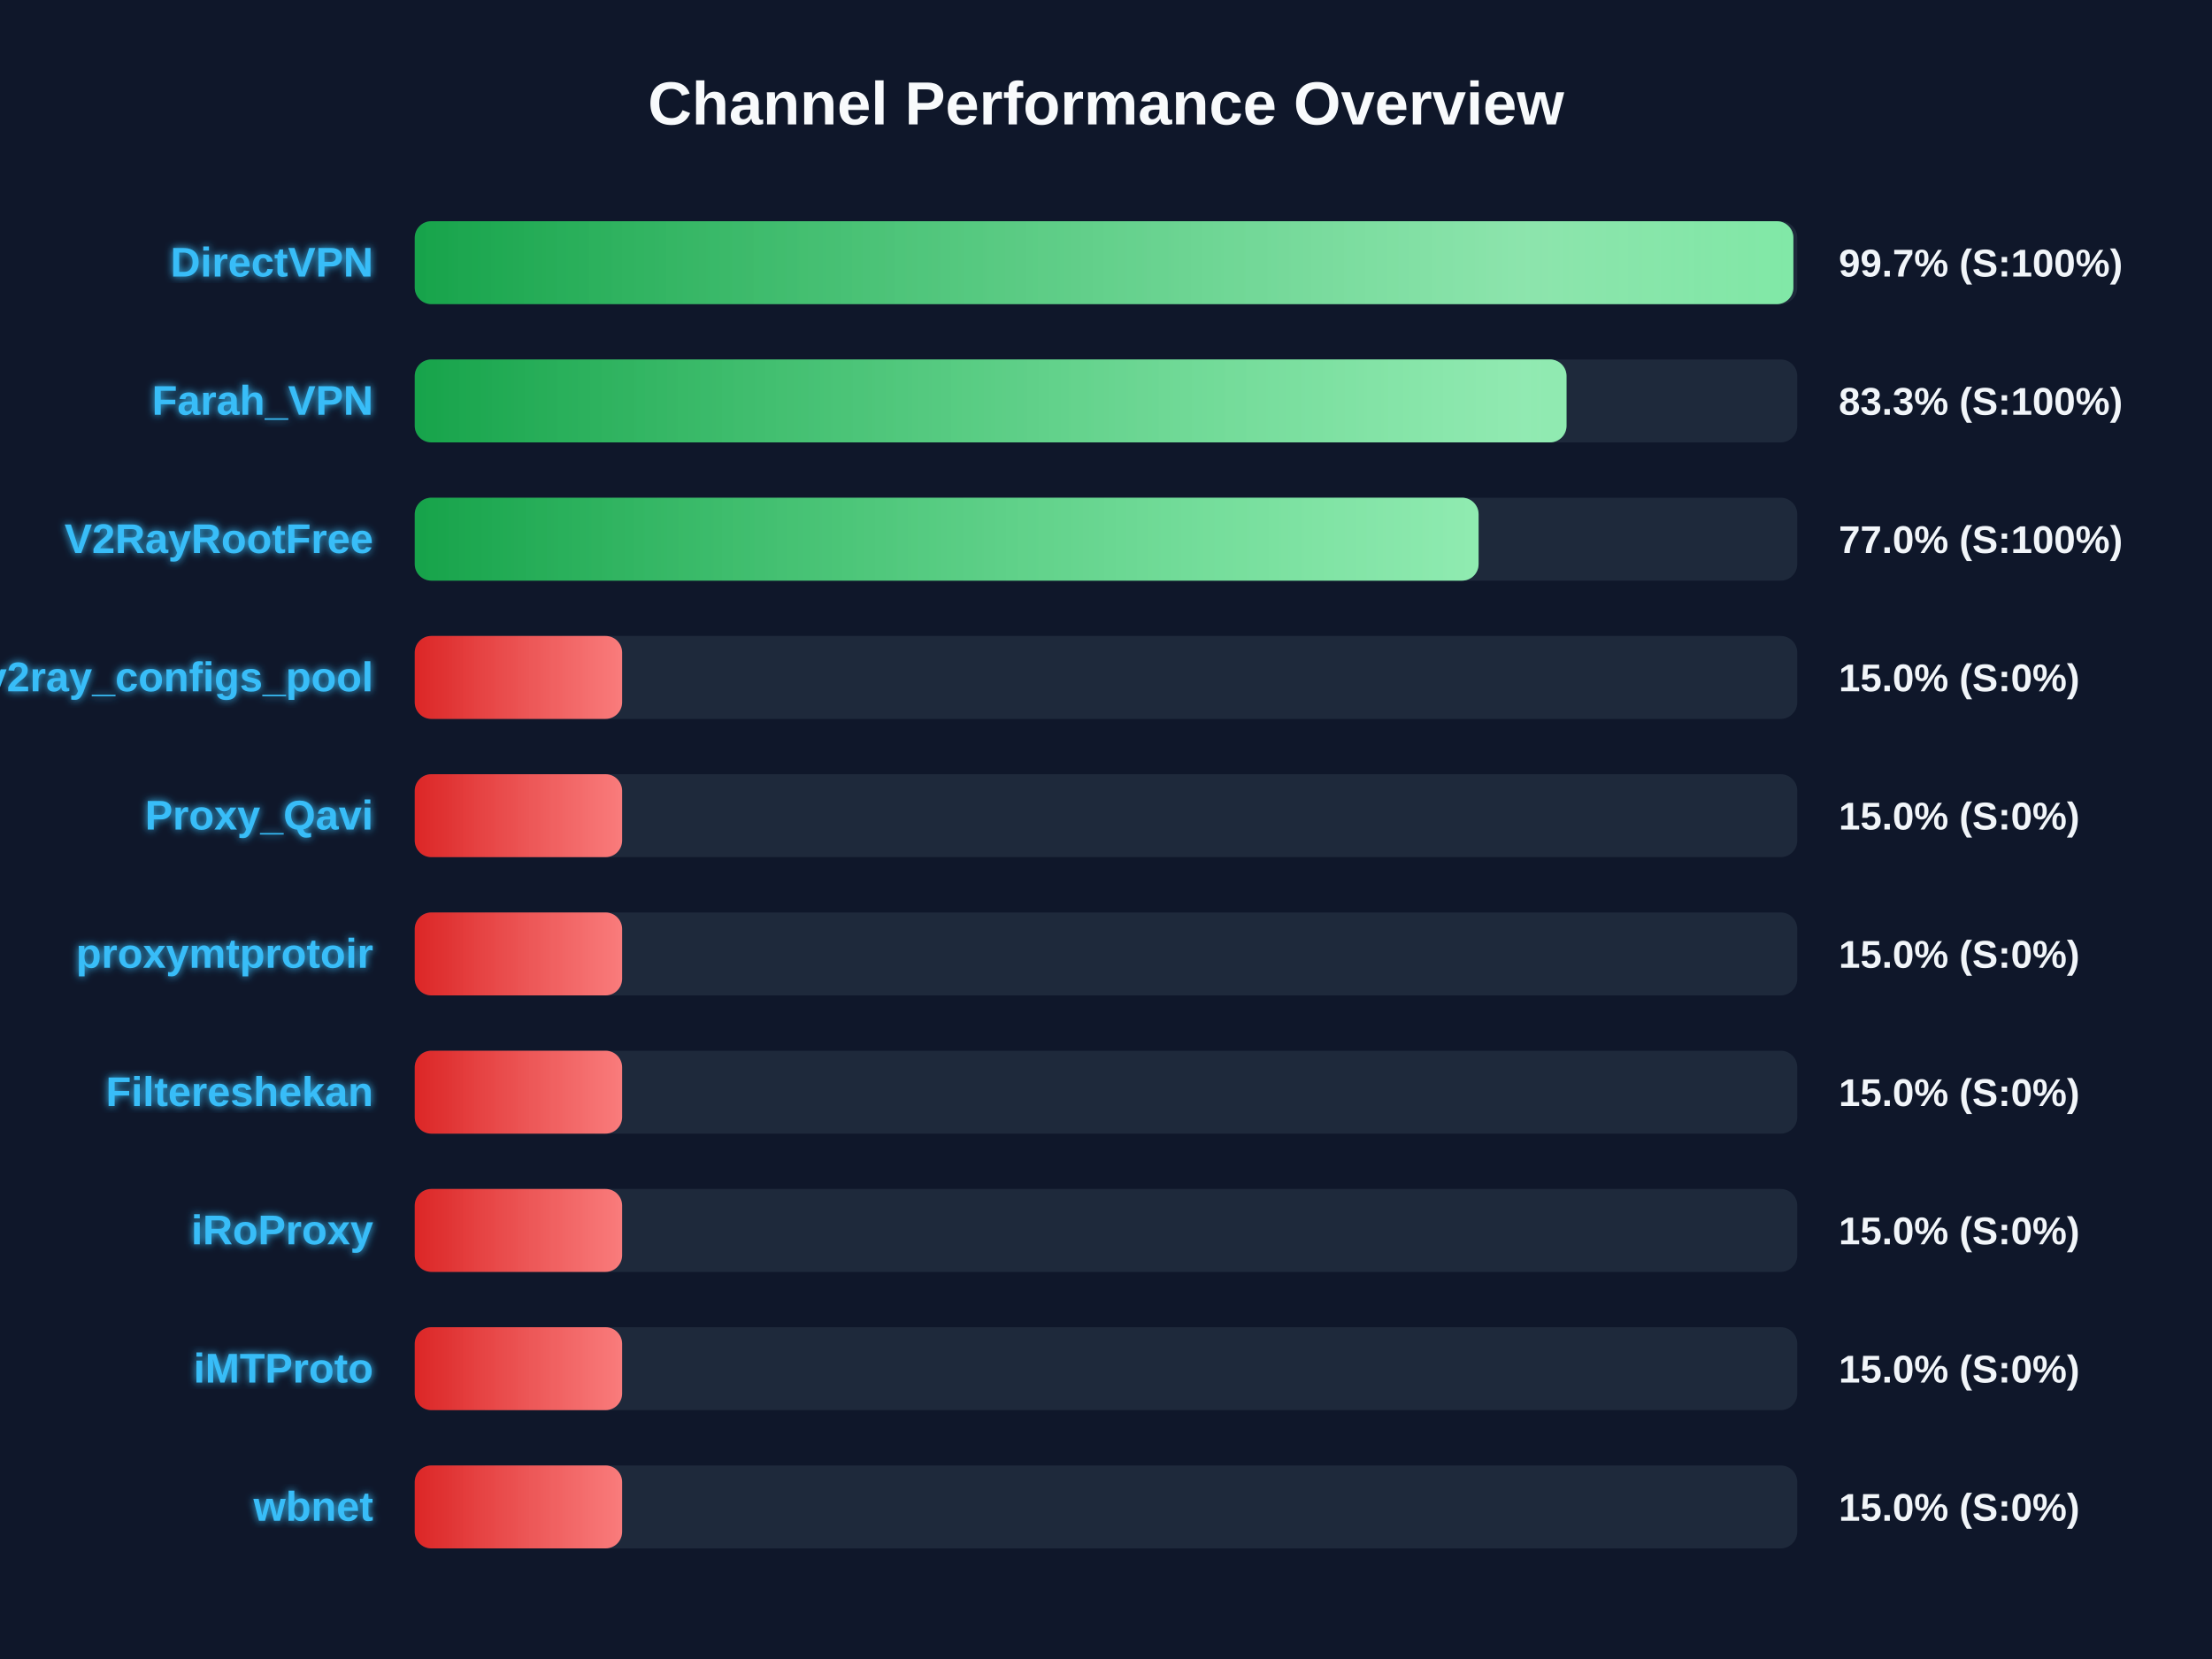
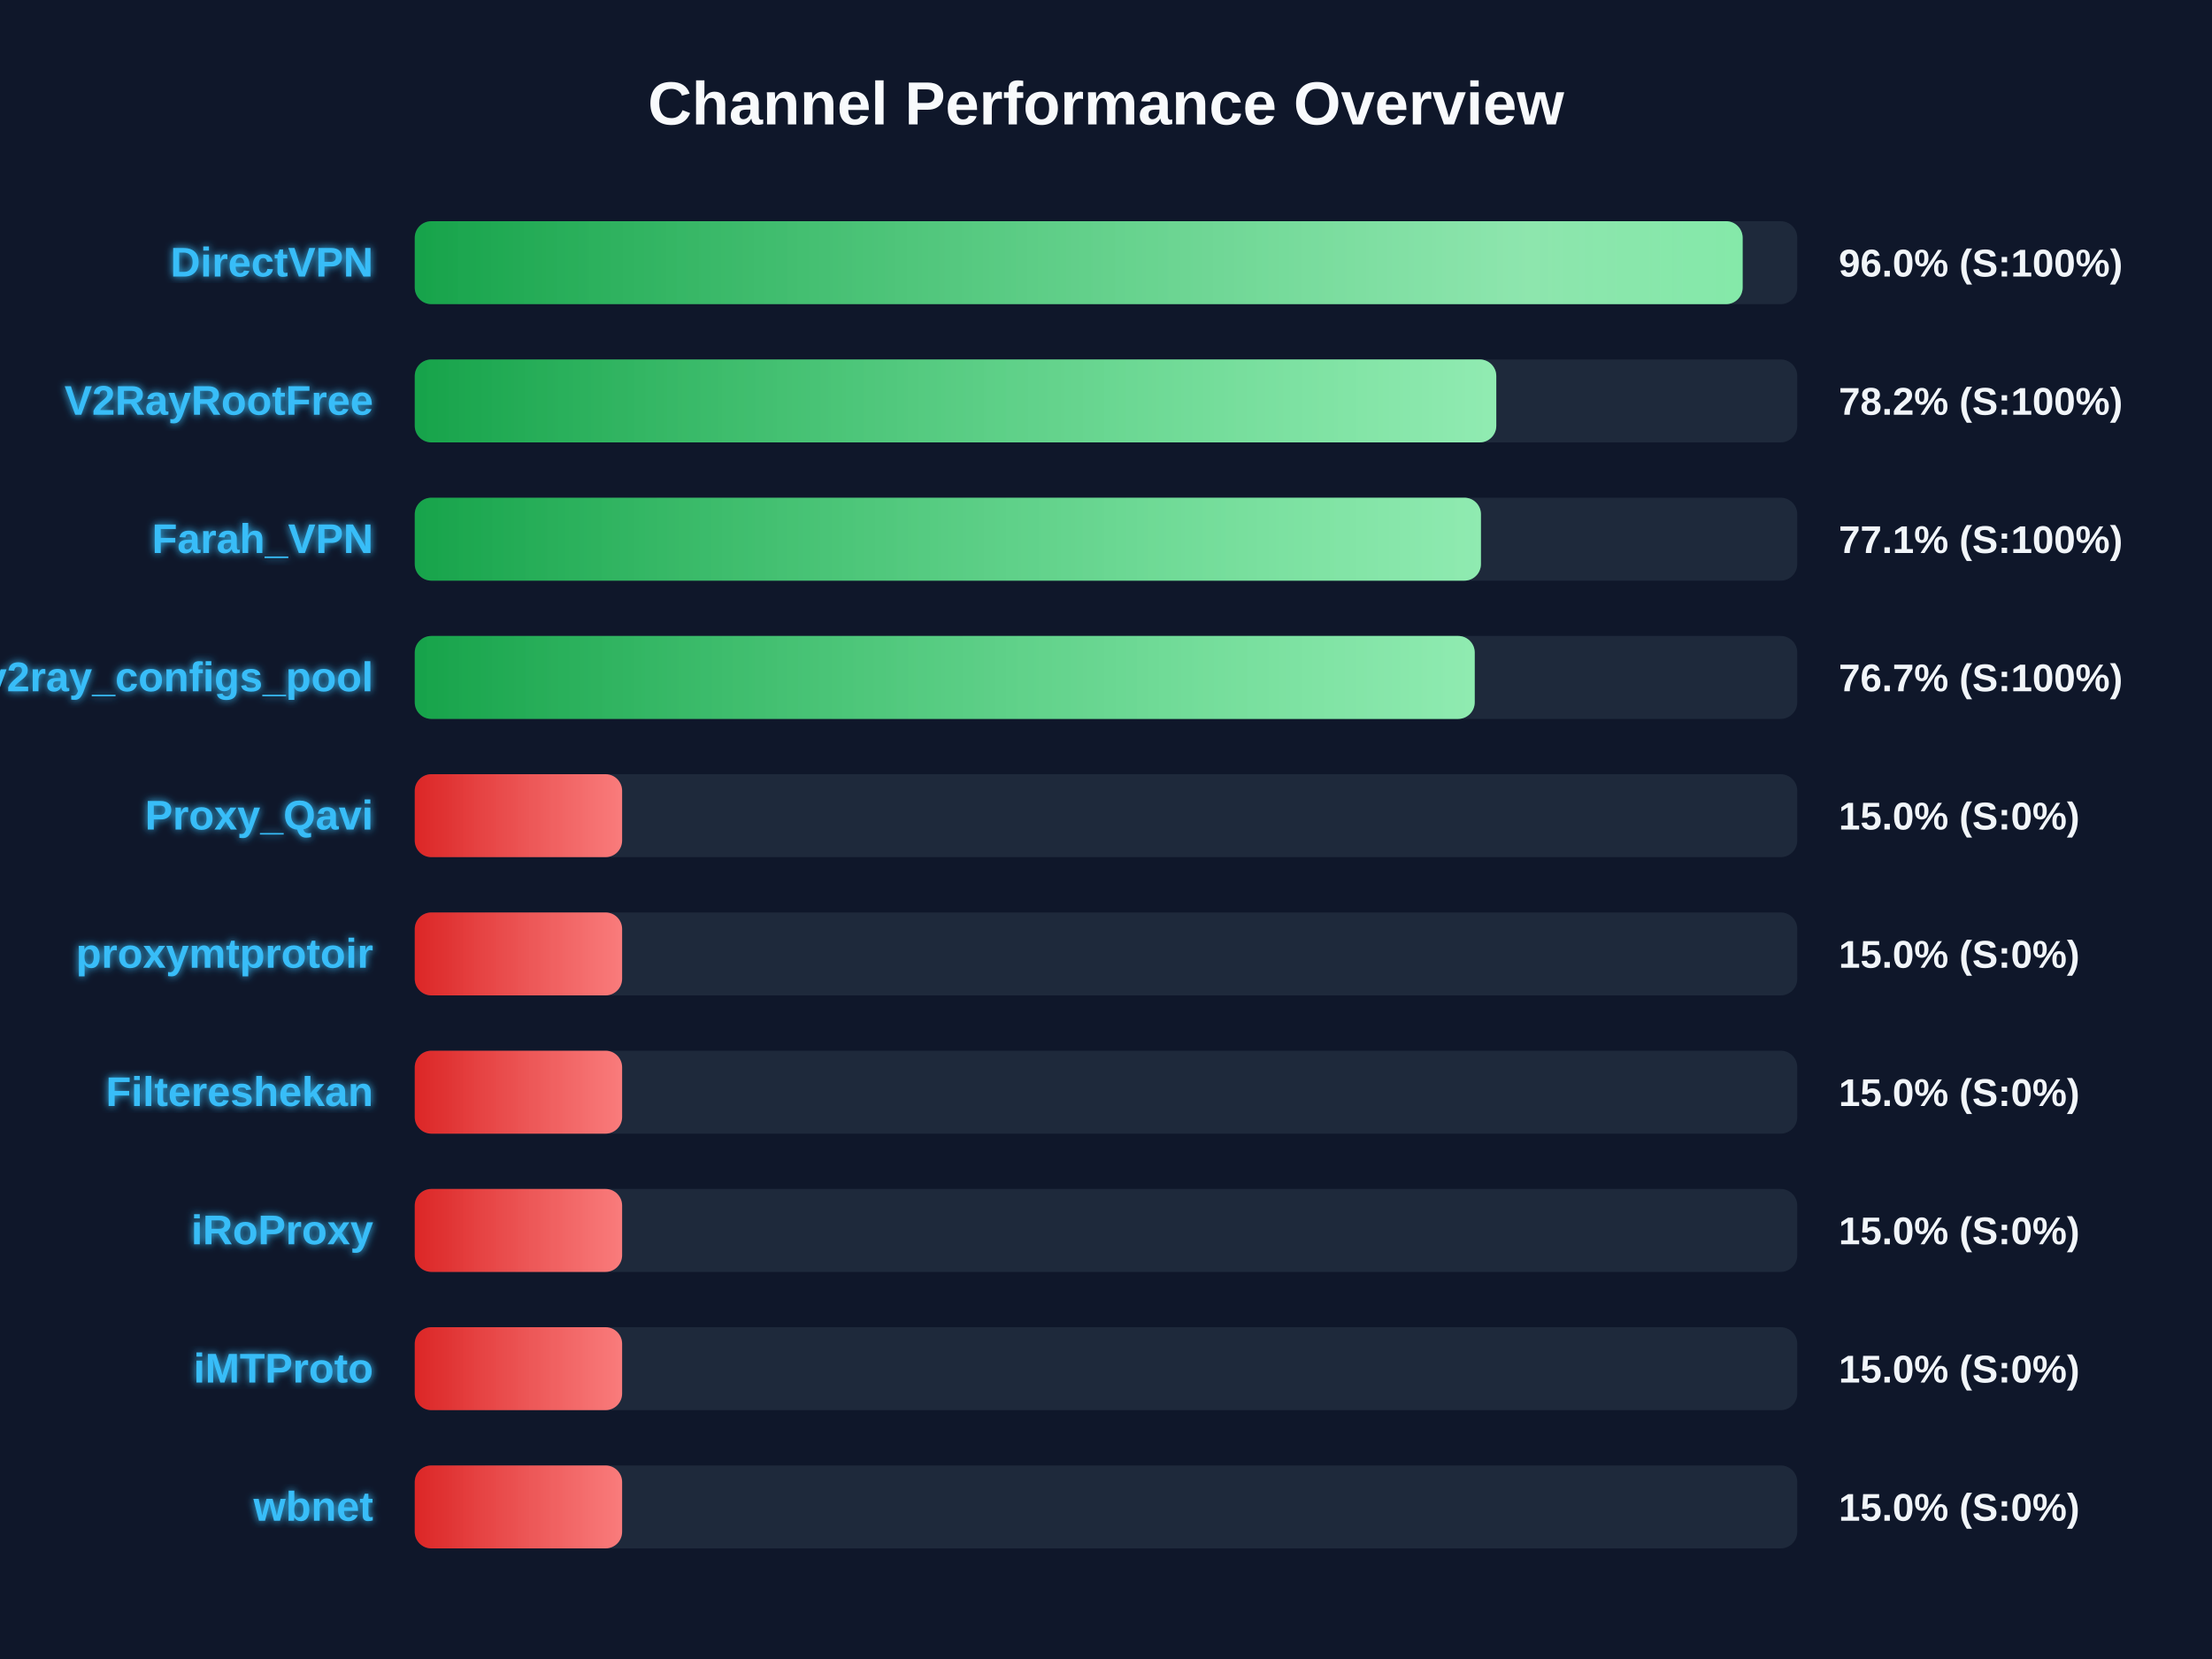
<svg xmlns="http://www.w3.org/2000/svg" width="800" height="600" version="1.1">
  <defs>
    <linearGradient id="grad-green" x1="0%" y1="0%" x2="100%" y2="0%">
      <stop offset="0%" stop-color="#16a34a" />
      <stop offset="100%" stop-color="#4ade80" />
    </linearGradient>
    <linearGradient id="grad-yellow" x1="0%" y1="0%" x2="100%" y2="0%">
      <stop offset="0%" stop-color="#ca8a04" />
      <stop offset="100%" stop-color="#fde047" />
    </linearGradient>
    <linearGradient id="grad-red" x1="0%" y1="0%" x2="100%" y2="0%">
      <stop offset="0%" stop-color="#dc2626" />
      <stop offset="100%" stop-color="#f87171" />
    </linearGradient>
    <linearGradient id="shimmer" x1="0%" y1="0%" x2="100%" y2="0%">
      <stop offset="0%" stop-color="rgba(255,255,255,0)" />
      <stop offset="50%" stop-color="rgba(255,255,255,0.4)" />
      <stop offset="100%" stop-color="rgba(255,255,255,0)" />
    </linearGradient>
    <filter id="glow" x="-20%" y="-20%" width="140%" height="140%">
      <feGaussianBlur stdDeviation="1.5" result="blur" />
      <feComposite in="SourceGraphic" in2="blur" operator="over" />
    </filter>
  </defs>
  <style>
        .bg-rect { fill: #0f172a; }
        .title { font: bold 22px 'Segoe UI', Arial, sans-serif; fill: #f8fafc; }
        .row { font: bold 15px 'Segoe UI', Arial, sans-serif; fill: #38bdf8; filter: url(#glow); }
        .score { font: bold 14px 'Segoe UI', Arial, sans-serif; fill: #f1f5f9; }
        @keyframes shimmer-anim {
            0% { transform: translateX(-100%); }
            100% { transform: translateX(200%); }
        }
        .shimmer-rect {
            animation: shimmer-anim 2.5s infinite linear;
        }
    </style>
  <rect width="100%" height="100%" class="bg-rect" />
  <text x="400" y="45" text-anchor="middle" class="title">Channel Performance Overview</text>
  <rect x="150" y="80" width="500" height="30" fill="#1e293b" rx="6" />
  <clipPath id="clip-0">
-     <rect x="150" y="80" width="498.6" height="30" rx="6" />
+     <rect x="150" y="80" width="480.25" height="30" rx="6" />
  </clipPath>
-   <rect x="150" y="80" width="498.6" height="30" fill="url(#grad-green)" rx="6" />
+   <rect x="150" y="80" width="480.25" height="30" fill="url(#grad-green)" rx="6" />
  <g clip-path="url(#clip-0)">
    <rect x="150" y="80" width="100%" height="30" fill="url(#shimmer)" class="shimmer-rect" />
  </g>
  <text x="135" y="100" text-anchor="end" class="row">DirectVPN</text>
-   <text x="665" y="100" text-anchor="start" class="score">99.7% (S:100%)</text>
+   <text x="665" y="100" text-anchor="start" class="score">96.0% (S:100%)</text>
  <rect x="150" y="130" width="500" height="30" fill="#1e293b" rx="6" />
  <clipPath id="clip-1">
-     <rect x="150" y="130" width="416.55" height="30" rx="6" />
+     <rect x="150" y="130" width="391.15" height="30" rx="6" />
  </clipPath>
-   <rect x="150" y="130" width="416.55" height="30" fill="url(#grad-green)" rx="6" />
+   <rect x="150" y="130" width="391.15" height="30" fill="url(#grad-green)" rx="6" />
  <g clip-path="url(#clip-1)">
    <rect x="150" y="130" width="100%" height="30" fill="url(#shimmer)" class="shimmer-rect" />
  </g>
-   <text x="135" y="150" text-anchor="end" class="row">Farah_VPN</text>
-   <text x="665" y="150" text-anchor="start" class="score">83.3% (S:100%)</text>
+   <text x="135" y="150" text-anchor="end" class="row">V2RayRootFree</text>
+   <text x="665" y="150" text-anchor="start" class="score">78.2% (S:100%)</text>
  <rect x="150" y="180" width="500" height="30" fill="#1e293b" rx="6" />
  <clipPath id="clip-2">
-     <rect x="150" y="180" width="384.75" height="30" rx="6" />
+     <rect x="150" y="180" width="385.6" height="30" rx="6" />
  </clipPath>
-   <rect x="150" y="180" width="384.75" height="30" fill="url(#grad-green)" rx="6" />
+   <rect x="150" y="180" width="385.6" height="30" fill="url(#grad-green)" rx="6" />
  <g clip-path="url(#clip-2)">
    <rect x="150" y="180" width="100%" height="30" fill="url(#shimmer)" class="shimmer-rect" />
  </g>
-   <text x="135" y="200" text-anchor="end" class="row">V2RayRootFree</text>
-   <text x="665" y="200" text-anchor="start" class="score">77.0% (S:100%)</text>
+   <text x="135" y="200" text-anchor="end" class="row">Farah_VPN</text>
+   <text x="665" y="200" text-anchor="start" class="score">77.1% (S:100%)</text>
  <rect x="150" y="230" width="500" height="30" fill="#1e293b" rx="6" />
  <clipPath id="clip-3">
-     <rect x="150" y="230" width="75.0" height="30" rx="6" />
+     <rect x="150" y="230" width="383.35" height="30" rx="6" />
  </clipPath>
-   <rect x="150" y="230" width="75.0" height="30" fill="url(#grad-red)" rx="6" />
+   <rect x="150" y="230" width="383.35" height="30" fill="url(#grad-green)" rx="6" />
  <g clip-path="url(#clip-3)">
    <rect x="150" y="230" width="100%" height="30" fill="url(#shimmer)" class="shimmer-rect" />
  </g>
  <text x="135" y="250" text-anchor="end" class="row">v2ray_configs_pool</text>
-   <text x="665" y="250" text-anchor="start" class="score">15.0% (S:0%)</text>
+   <text x="665" y="250" text-anchor="start" class="score">76.7% (S:100%)</text>
  <rect x="150" y="280" width="500" height="30" fill="#1e293b" rx="6" />
  <clipPath id="clip-4">
    <rect x="150" y="280" width="75.0" height="30" rx="6" />
  </clipPath>
  <rect x="150" y="280" width="75.0" height="30" fill="url(#grad-red)" rx="6" />
  <g clip-path="url(#clip-4)">
    <rect x="150" y="280" width="100%" height="30" fill="url(#shimmer)" class="shimmer-rect" />
  </g>
  <text x="135" y="300" text-anchor="end" class="row">Proxy_Qavi</text>
  <text x="665" y="300" text-anchor="start" class="score">15.0% (S:0%)</text>
  <rect x="150" y="330" width="500" height="30" fill="#1e293b" rx="6" />
  <clipPath id="clip-5">
    <rect x="150" y="330" width="75.0" height="30" rx="6" />
  </clipPath>
  <rect x="150" y="330" width="75.0" height="30" fill="url(#grad-red)" rx="6" />
  <g clip-path="url(#clip-5)">
    <rect x="150" y="330" width="100%" height="30" fill="url(#shimmer)" class="shimmer-rect" />
  </g>
  <text x="135" y="350" text-anchor="end" class="row">proxymtprotoir</text>
  <text x="665" y="350" text-anchor="start" class="score">15.0% (S:0%)</text>
  <rect x="150" y="380" width="500" height="30" fill="#1e293b" rx="6" />
  <clipPath id="clip-6">
    <rect x="150" y="380" width="75.0" height="30" rx="6" />
  </clipPath>
  <rect x="150" y="380" width="75.0" height="30" fill="url(#grad-red)" rx="6" />
  <g clip-path="url(#clip-6)">
    <rect x="150" y="380" width="100%" height="30" fill="url(#shimmer)" class="shimmer-rect" />
  </g>
  <text x="135" y="400" text-anchor="end" class="row">Filtereshekan</text>
  <text x="665" y="400" text-anchor="start" class="score">15.0% (S:0%)</text>
  <rect x="150" y="430" width="500" height="30" fill="#1e293b" rx="6" />
  <clipPath id="clip-7">
    <rect x="150" y="430" width="75.0" height="30" rx="6" />
  </clipPath>
  <rect x="150" y="430" width="75.0" height="30" fill="url(#grad-red)" rx="6" />
  <g clip-path="url(#clip-7)">
    <rect x="150" y="430" width="100%" height="30" fill="url(#shimmer)" class="shimmer-rect" />
  </g>
  <text x="135" y="450" text-anchor="end" class="row">iRoProxy</text>
  <text x="665" y="450" text-anchor="start" class="score">15.0% (S:0%)</text>
  <rect x="150" y="480" width="500" height="30" fill="#1e293b" rx="6" />
  <clipPath id="clip-8">
    <rect x="150" y="480" width="75.0" height="30" rx="6" />
  </clipPath>
  <rect x="150" y="480" width="75.0" height="30" fill="url(#grad-red)" rx="6" />
  <g clip-path="url(#clip-8)">
    <rect x="150" y="480" width="100%" height="30" fill="url(#shimmer)" class="shimmer-rect" />
  </g>
  <text x="135" y="500" text-anchor="end" class="row">iMTProto</text>
  <text x="665" y="500" text-anchor="start" class="score">15.0% (S:0%)</text>
  <rect x="150" y="530" width="500" height="30" fill="#1e293b" rx="6" />
  <clipPath id="clip-9">
    <rect x="150" y="530" width="75.0" height="30" rx="6" />
  </clipPath>
  <rect x="150" y="530" width="75.0" height="30" fill="url(#grad-red)" rx="6" />
  <g clip-path="url(#clip-9)">
    <rect x="150" y="530" width="100%" height="30" fill="url(#shimmer)" class="shimmer-rect" />
  </g>
  <text x="135" y="550" text-anchor="end" class="row">wbnet</text>
  <text x="665" y="550" text-anchor="start" class="score">15.0% (S:0%)</text>
</svg>
